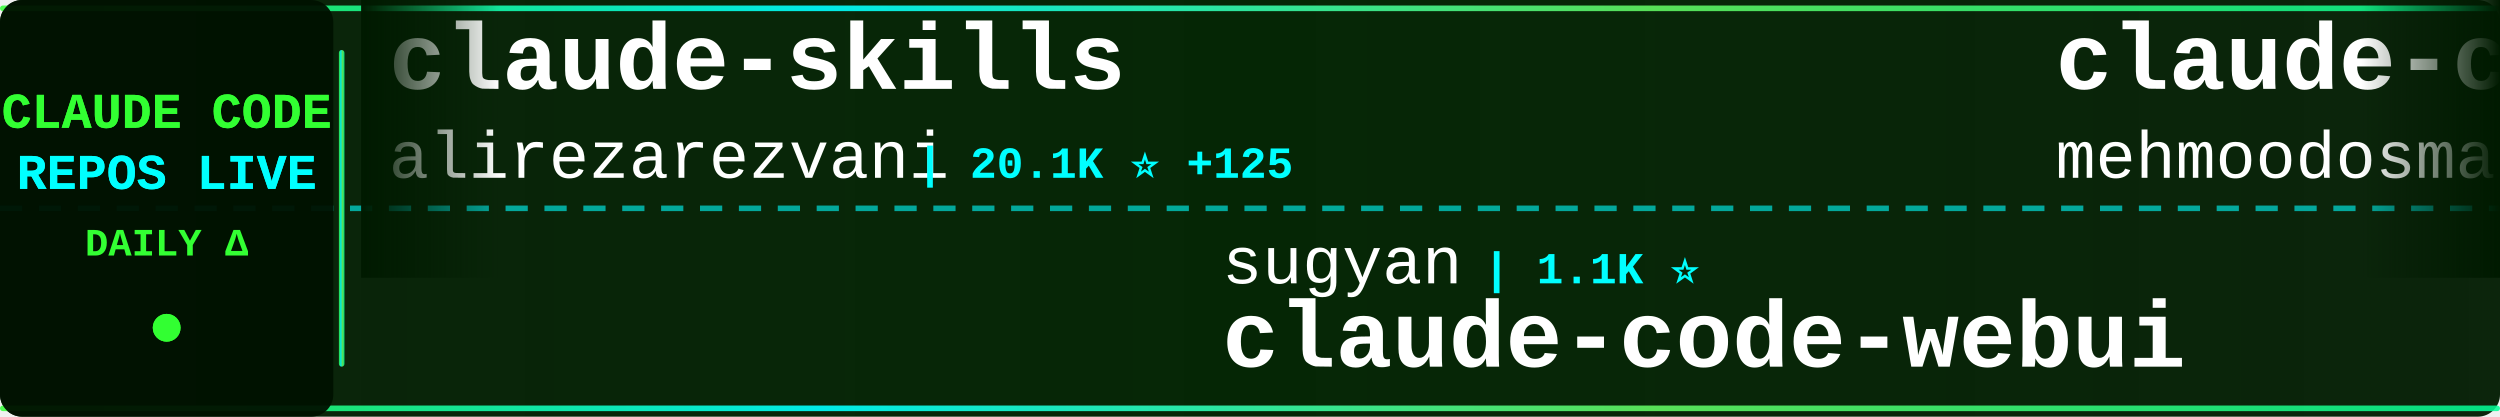
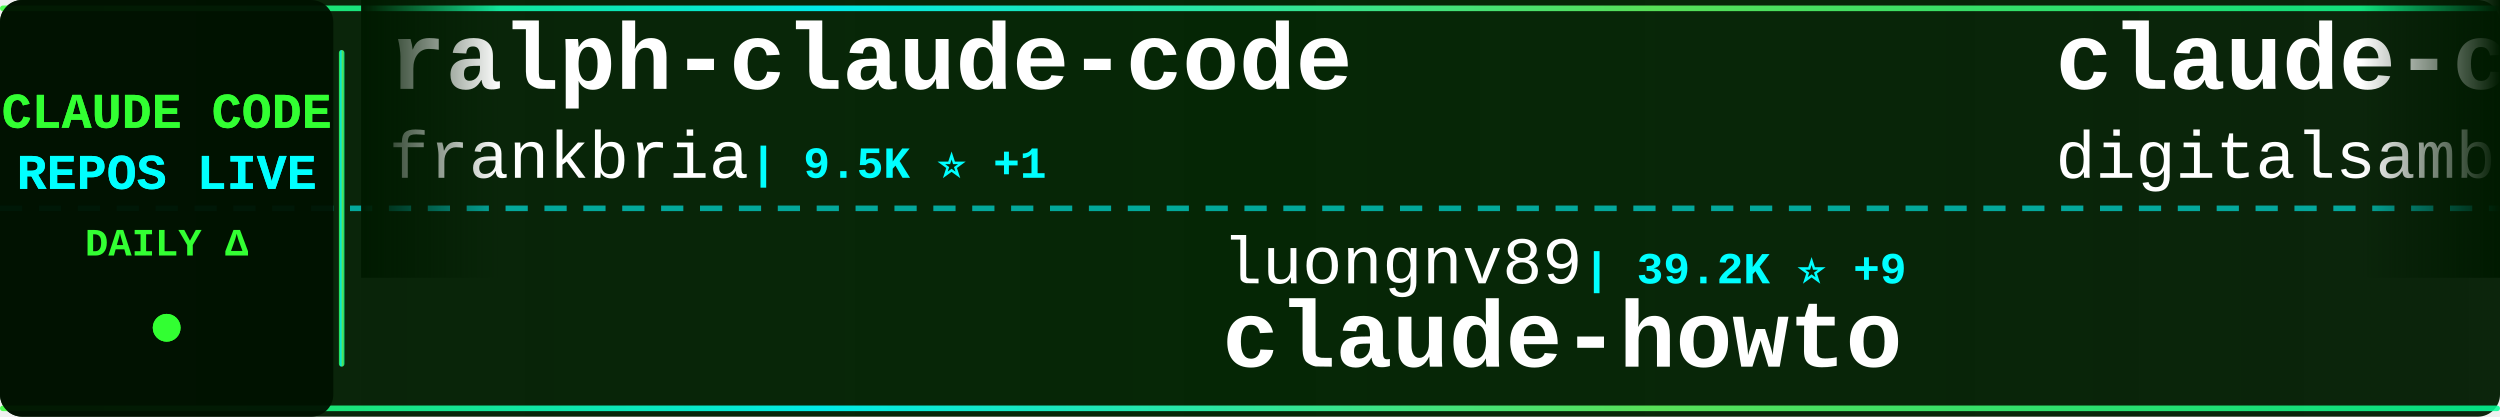
<svg xmlns="http://www.w3.org/2000/svg" width="900" height="150">
  <defs>
    <linearGradient id="tickerBg" x1="0%" y1="0%" x2="100%" y2="0%">
      <stop offset="0%" style="stop-color:#001a00;stop-opacity:0.95" />
      <stop offset="50%" style="stop-color:#002200;stop-opacity:0.98" />
      <stop offset="100%" style="stop-color:#001a00;stop-opacity:0.95" />
    </linearGradient>
    <linearGradient id="borderGrad" x1="0%" y1="0%" x2="100%" y2="0%">
      <stop offset="0%" style="stop-color:#33ff33;stop-opacity:0.85">
        <animate attributeName="stop-opacity" values="0.85;1;0.85" dur="2s" repeatCount="indefinite" />
      </stop>
      <stop offset="33%" style="stop-color:#00ffff;stop-opacity:0.9">
        <animate attributeName="stop-opacity" values="0.9;1;0.9" dur="2.2s" repeatCount="indefinite" />
      </stop>
      <stop offset="66%" style="stop-color:#66ff66;stop-opacity:0.85">
        <animate attributeName="stop-opacity" values="0.85;1;0.85" dur="1.8s" repeatCount="indefinite" />
      </stop>
      <stop offset="100%" style="stop-color:#00ff99;stop-opacity:0.85">
        <animate attributeName="stop-opacity" values="0.85;1;0.85" dur="2s" repeatCount="indefinite" />
      </stop>
    </linearGradient>
    <filter id="textGlow">
      <feGaussianBlur stdDeviation="0.1" result="coloredBlur" />
      <feMerge>
        <feMergeNode in="coloredBlur" />
        <feMergeNode in="SourceGraphic" />
      </feMerge>
    </filter>
    <filter id="metricGlow">
      <feGaussianBlur stdDeviation="0.2" result="coloredBlur" />
      <feMerge>
        <feMergeNode in="coloredBlur" />
        <feMergeNode in="SourceGraphic" />
      </feMerge>
    </filter>
    <linearGradient id="leftFade" x1="0%" y1="0%" x2="100%" y2="0%">
      <stop offset="0%" style="stop-color:#001a00;stop-opacity:1" />
      <stop offset="100%" style="stop-color:#001a00;stop-opacity:0" />
    </linearGradient>
    <linearGradient id="rightFade" x1="0%" y1="0%" x2="100%" y2="0%">
      <stop offset="0%" style="stop-color:#001a00;stop-opacity:0" />
      <stop offset="100%" style="stop-color:#001a00;stop-opacity:1" />
    </linearGradient>
  </defs>
  <rect width="900" height="150" fill="url(#tickerBg)" rx="8" />
  <rect x="0" y="2" width="900" height="2" fill="url(#borderGrad)" rx="1" />
  <rect x="0" y="146" width="900" height="2" fill="url(#borderGrad)" rx="1" />
  <line x1="0" y1="75" x2="900" y2="75" stroke="#00ffff" stroke-width="2" stroke-dasharray="8 6" opacity="0.6" />
  <rect x="0" y="0" width="120" height="150" fill="#001100" opacity="0.95" rx="8" />
  <text x="60" y="46" font-family="'Courier New', monospace" font-size="18" font-weight="bold" fill="#33ff33" text-anchor="middle" filter="url(#textGlow)">
    CLAUDE CODE
  </text>
  <text x="60" y="68" font-family="'Courier New', monospace" font-size="18" font-weight="bold" fill="#00ffff" text-anchor="middle" filter="url(#textGlow)">
    REPOS LIVE
  </text>
  <text x="60" y="92" font-family="'Courier New', monospace" font-size="14" font-weight="bold" fill="#33ff33" text-anchor="middle">
    DAILY Δ
  </text>
  <circle cx="60" cy="118" r="5" fill="#33ff33" filter="url(#metricGlow)">
    <animate attributeName="r" values="4;6;4" dur="1.5s" repeatCount="indefinite" />
    <animate attributeName="opacity" values="0.6;1;0.6" dur="1.5s" repeatCount="indefinite" />
  </circle>
  <rect x="122" y="18" width="2" height="114" fill="url(#borderGrad)" rx="1" />
  <clipPath id="tickerClip">
    <rect x="130" y="0" width="770" height="150" />
  </clipPath>
  <g clip-path="url(#tickerClip)">
    <g id="tickerItems">
      <animateTransform attributeName="transform" attributeType="XML" type="translate" from="0 0" to="-3000 0" dur="54s" repeatCount="indefinite" />
      <g transform="translate(0, 0)">
+         <text x="140" y="32" font-family="'Courier New', monospace" font-size="34" font-weight="bold" fill="#ffffff">ralph-claude-code</text>
+         <text x="140" y="64" font-family="'Courier New', monospace" font-size="24" font-weight="normal" fill="#ffffff" opacity="1.0">frankbria</text>
+         <text x="270" y="64" font-family="'Courier New', monospace" font-size="16" font-weight="bold" fill="#00ffff"> | 9.5K ⭐ +1</text>
+       </g>
+       <g transform="translate(300, 0)">
+         <text x="140" y="102" font-family="'Courier New', monospace" font-size="24" font-weight="normal" fill="#ffffff" opacity="1.0">luongnv89</text>
+         <text x="270" y="102" font-family="'Courier New', monospace" font-size="16" font-weight="bold" fill="#00ffff"> | 39.2K ⭐ +9</text>
+         <text x="140" y="132" font-family="'Courier New', monospace" font-size="34" font-weight="bold" fill="#ffffff">claude-howto</text>
+       </g>
+       <g transform="translate(600, 0)">
+         <text x="140" y="32" font-family="'Courier New', monospace" font-size="34" font-weight="bold" fill="#ffffff">claude-code-video-toolki...</text>
+         <text x="140" y="64" font-family="'Courier New', monospace" font-size="24" font-weight="normal" fill="#ffffff" opacity="1.0">digitalsamba</text>
+         <text x="306" y="64" font-family="'Courier New', monospace" font-size="16" font-weight="bold" fill="#00ffff"> | 1.7K ⭐</text>
+       </g>
+       <g transform="translate(900, 0)">
+         <text x="140" y="102" font-family="'Courier New', monospace" font-size="24" font-weight="normal" fill="#ffffff" opacity="1.0">feiskyer</text>
+         <text x="258" y="102" font-family="'Courier New', monospace" font-size="16" font-weight="bold" fill="#00ffff"> | 1.6K ⭐</text>
+         <text x="140" y="132" font-family="'Courier New', monospace" font-size="34" font-weight="bold" fill="#ffffff">claude-code-settings</text>
+       </g>
+       <g transform="translate(1200, 0)">
+         <text x="140" y="32" font-family="'Courier New', monospace" font-size="34" font-weight="bold" fill="#ffffff">Claude-Code</text>
+         <text x="140" y="64" font-family="'Courier New', monospace" font-size="24" font-weight="normal" fill="#ffffff" opacity="1.0">pengchengneo</text>
+         <text x="306" y="64" font-family="'Courier New', monospace" font-size="16" font-weight="bold" fill="#00ffff"> | 1.6K ⭐</text>
+       </g>
+       <g transform="translate(1500, 0)">
+         <text x="140" y="102" font-family="'Courier New', monospace" font-size="24" font-weight="normal" fill="#ffffff" opacity="1.0">VoltAgent</text>
+         <text x="270" y="102" font-family="'Courier New', monospace" font-size="16" font-weight="bold" fill="#00ffff"> | 22.9K ⭐ +12</text>
+         <text x="140" y="132" font-family="'Courier New', monospace" font-size="34" font-weight="bold" fill="#ffffff">awesome-claude-code-suba...</text>
+       </g>
+       <g transform="translate(1800, 0)">
        <text x="140" y="32" font-family="'Courier New', monospace" font-size="34" font-weight="bold" fill="#ffffff">claude-skills</text>
        <text x="140" y="64" font-family="'Courier New', monospace" font-size="24" font-weight="normal" fill="#ffffff" opacity="1.0">alirezarezvani</text>
-         <text x="330" y="64" font-family="'Courier New', monospace" font-size="16" font-weight="bold" fill="#00ffff"> | 20.1K ⭐ +125</text>
-       </g>
-       <g transform="translate(300, 0)">
-         <text x="140" y="102" font-family="'Courier New', monospace" font-size="24" font-weight="normal" fill="#ffffff" opacity="1.0">sugyan</text>
-         <text x="234" y="102" font-family="'Courier New', monospace" font-size="16" font-weight="bold" fill="#00ffff"> | 1.1K ⭐</text>
-         <text x="140" y="132" font-family="'Courier New', monospace" font-size="34" font-weight="bold" fill="#ffffff">claude-code-webui</text>
-       </g>
-       <g transform="translate(600, 0)">
-         <text x="140" y="32" font-family="'Courier New', monospace" font-size="34" font-weight="bold" fill="#ffffff">claude-code</text>
-         <text x="140" y="64" font-family="'Courier New', monospace" font-size="24" font-weight="normal" fill="#ffffff" opacity="1.0">mehmoodosman</text>
-         <text x="306" y="64" font-family="'Courier New', monospace" font-size="16" font-weight="bold" fill="#00ffff"> | 170 ⭐</text>
-       </g>
-       <g transform="translate(900, 0)">
-         <text x="140" y="102" font-family="'Courier New', monospace" font-size="24" font-weight="normal" fill="#ffffff" opacity="1.0">jqueryscript</text>
-         <text x="306" y="102" font-family="'Courier New', monospace" font-size="16" font-weight="bold" fill="#00ffff"> | 458 ⭐ +1</text>
-         <text x="140" y="132" font-family="'Courier New', monospace" font-size="34" font-weight="bold" fill="#ffffff">awesome-claude-code</text>
-       </g>
-       <g transform="translate(1200, 0)">
-         <text x="140" y="32" font-family="'Courier New', monospace" font-size="34" font-weight="bold" fill="#ffffff">claude-code-proxy</text>
-         <text x="140" y="64" font-family="'Courier New', monospace" font-size="24" font-weight="normal" fill="#ffffff" opacity="1.0">1rgs</text>
-         <text x="210" y="64" font-family="'Courier New', monospace" font-size="16" font-weight="bold" fill="#00ffff"> | 3.7K ⭐</text>
-       </g>
-       <g transform="translate(1500, 0)">
-         <text x="140" y="102" font-family="'Courier New', monospace" font-size="24" font-weight="normal" fill="#ffffff" opacity="1.0">pedrohcgs</text>
-         <text x="270" y="102" font-family="'Courier New', monospace" font-size="16" font-weight="bold" fill="#00ffff"> | 1.4K ⭐</text>
-         <text x="140" y="132" font-family="'Courier New', monospace" font-size="34" font-weight="bold" fill="#ffffff">claude-code-my-workflow</text>
-       </g>
-       <g transform="translate(1800, 0)">
-         <text x="140" y="32" font-family="'Courier New', monospace" font-size="34" font-weight="bold" fill="#ffffff">claude-code-settings</text>
-         <text x="140" y="64" font-family="'Courier New', monospace" font-size="24" font-weight="normal" fill="#ffffff" opacity="1.0">feiskyer</text>
-         <text x="258" y="64" font-family="'Courier New', monospace" font-size="16" font-weight="bold" fill="#00ffff"> | 1.6K ⭐</text>
+         <text x="330" y="64" font-family="'Courier New', monospace" font-size="16" font-weight="bold" fill="#00ffff"> | 20.2K ⭐ +100</text>
      </g>
      <g transform="translate(2100, 0)">
-         <text x="140" y="102" font-family="'Courier New', monospace" font-size="24" font-weight="normal" fill="#ffffff" opacity="1.0">chauncygu</text>
-         <text x="270" y="102" font-family="'Courier New', monospace" font-size="16" font-weight="bold" fill="#00ffff"> | 2.7K ⭐ +2</text>
-         <text x="140" y="132" font-family="'Courier New', monospace" font-size="34" font-weight="bold" fill="#ffffff">collection-claude-code-s...</text>
+         <text x="140" y="102" font-family="'Courier New', monospace" font-size="24" font-weight="normal" fill="#ffffff" opacity="1.0">OrcaWhisper</text>
+         <text x="294" y="102" font-family="'Courier New', monospace" font-size="16" font-weight="bold" fill="#00ffff"> | 82 ⭐</text>
+         <text x="140" y="132" font-family="'Courier New', monospace" font-size="34" font-weight="bold" fill="#ffffff">Claude-Code</text>
      </g>
      <g transform="translate(2400, 0)">
        <text x="140" y="32" font-family="'Courier New', monospace" font-size="34" font-weight="bold" fill="#ffffff">claude-code</text>
-         <text x="140" y="64" font-family="'Courier New', monospace" font-size="24" font-weight="normal" fill="#ffffff" opacity="1.0">claude-code-best</text>
-         <text x="354" y="64" font-family="'Courier New', monospace" font-size="16" font-weight="bold" fill="#00ffff"> | 20.8K ⭐ +4</text>
+         <text x="140" y="64" font-family="'Courier New', monospace" font-size="24" font-weight="normal" fill="#ffffff" opacity="1.0">T-Lab-CUHKSZ</text>
+         <text x="306" y="64" font-family="'Courier New', monospace" font-size="16" font-weight="bold" fill="#00ffff"> | 322 ⭐</text>
      </g>
      <g transform="translate(2700, 0)">
-         <text x="140" y="102" font-family="'Courier New', monospace" font-size="24" font-weight="normal" fill="#ffffff" opacity="1.0">anthropics</text>
-         <text x="282" y="102" font-family="'Courier New', monospace" font-size="16" font-weight="bold" fill="#00ffff"> | 136.1K ⭐ +44</text>
-         <text x="140" y="132" font-family="'Courier New', monospace" font-size="34" font-weight="bold" fill="#ffffff">claude-code</text>
+         <text x="140" y="102" font-family="'Courier New', monospace" font-size="24" font-weight="normal" fill="#ffffff" opacity="1.0">Yuyz0112</text>
+         <text x="258" y="102" font-family="'Courier New', monospace" font-size="16" font-weight="bold" fill="#00ffff"> | 2.4K ⭐ +1</text>
+         <text x="140" y="132" font-family="'Courier New', monospace" font-size="34" font-weight="bold" fill="#ffffff">claude-code-reverse</text>
      </g>
      <g transform="translate(3000, 0)">
-         <text x="140" y="32" font-family="'Courier New', monospace" font-size="34" font-weight="bold" fill="#ffffff">claude-skills</text>
-         <text x="140" y="64" font-family="'Courier New', monospace" font-size="24" font-weight="normal" fill="#ffffff" opacity="1.0">alirezarezvani</text>
-         <text x="330" y="64" font-family="'Courier New', monospace" font-size="16" font-weight="bold" fill="#00ffff"> | 20.1K ⭐ +125</text>
+         <text x="140" y="32" font-family="'Courier New', monospace" font-size="34" font-weight="bold" fill="#ffffff">ralph-claude-code</text>
+         <text x="140" y="64" font-family="'Courier New', monospace" font-size="24" font-weight="normal" fill="#ffffff" opacity="1.0">frankbria</text>
+         <text x="270" y="64" font-family="'Courier New', monospace" font-size="16" font-weight="bold" fill="#00ffff"> | 9.5K ⭐ +1</text>
      </g>
      <g transform="translate(3300, 0)">
-         <text x="140" y="102" font-family="'Courier New', monospace" font-size="24" font-weight="normal" fill="#ffffff" opacity="1.0">sugyan</text>
-         <text x="234" y="102" font-family="'Courier New', monospace" font-size="16" font-weight="bold" fill="#00ffff"> | 1.1K ⭐</text>
-         <text x="140" y="132" font-family="'Courier New', monospace" font-size="34" font-weight="bold" fill="#ffffff">claude-code-webui</text>
+         <text x="140" y="102" font-family="'Courier New', monospace" font-size="24" font-weight="normal" fill="#ffffff" opacity="1.0">luongnv89</text>
+         <text x="270" y="102" font-family="'Courier New', monospace" font-size="16" font-weight="bold" fill="#00ffff"> | 39.2K ⭐ +9</text>
+         <text x="140" y="132" font-family="'Courier New', monospace" font-size="34" font-weight="bold" fill="#ffffff">claude-howto</text>
      </g>
      <g transform="translate(3600, 0)">
-         <text x="140" y="32" font-family="'Courier New', monospace" font-size="34" font-weight="bold" fill="#ffffff">claude-code</text>
-         <text x="140" y="64" font-family="'Courier New', monospace" font-size="24" font-weight="normal" fill="#ffffff" opacity="1.0">mehmoodosman</text>
-         <text x="306" y="64" font-family="'Courier New', monospace" font-size="16" font-weight="bold" fill="#00ffff"> | 170 ⭐</text>
+         <text x="140" y="32" font-family="'Courier New', monospace" font-size="34" font-weight="bold" fill="#ffffff">claude-code-video-toolki...</text>
+         <text x="140" y="64" font-family="'Courier New', monospace" font-size="24" font-weight="normal" fill="#ffffff" opacity="1.0">digitalsamba</text>
+         <text x="306" y="64" font-family="'Courier New', monospace" font-size="16" font-weight="bold" fill="#00ffff"> | 1.7K ⭐</text>
      </g>
      <g transform="translate(3900, 0)">
-         <text x="140" y="102" font-family="'Courier New', monospace" font-size="24" font-weight="normal" fill="#ffffff" opacity="1.0">jqueryscript</text>
-         <text x="306" y="102" font-family="'Courier New', monospace" font-size="16" font-weight="bold" fill="#00ffff"> | 458 ⭐ +1</text>
-         <text x="140" y="132" font-family="'Courier New', monospace" font-size="34" font-weight="bold" fill="#ffffff">awesome-claude-code</text>
+         <text x="140" y="102" font-family="'Courier New', monospace" font-size="24" font-weight="normal" fill="#ffffff" opacity="1.0">feiskyer</text>
+         <text x="258" y="102" font-family="'Courier New', monospace" font-size="16" font-weight="bold" fill="#00ffff"> | 1.6K ⭐</text>
+         <text x="140" y="132" font-family="'Courier New', monospace" font-size="34" font-weight="bold" fill="#ffffff">claude-code-settings</text>
      </g>
    </g>
  </g>
  <rect x="130" y="0" width="50" height="100" fill="url(#leftFade)" />
  <rect x="850" y="0" width="50" height="100" fill="url(#rightFade)" />
</svg>
